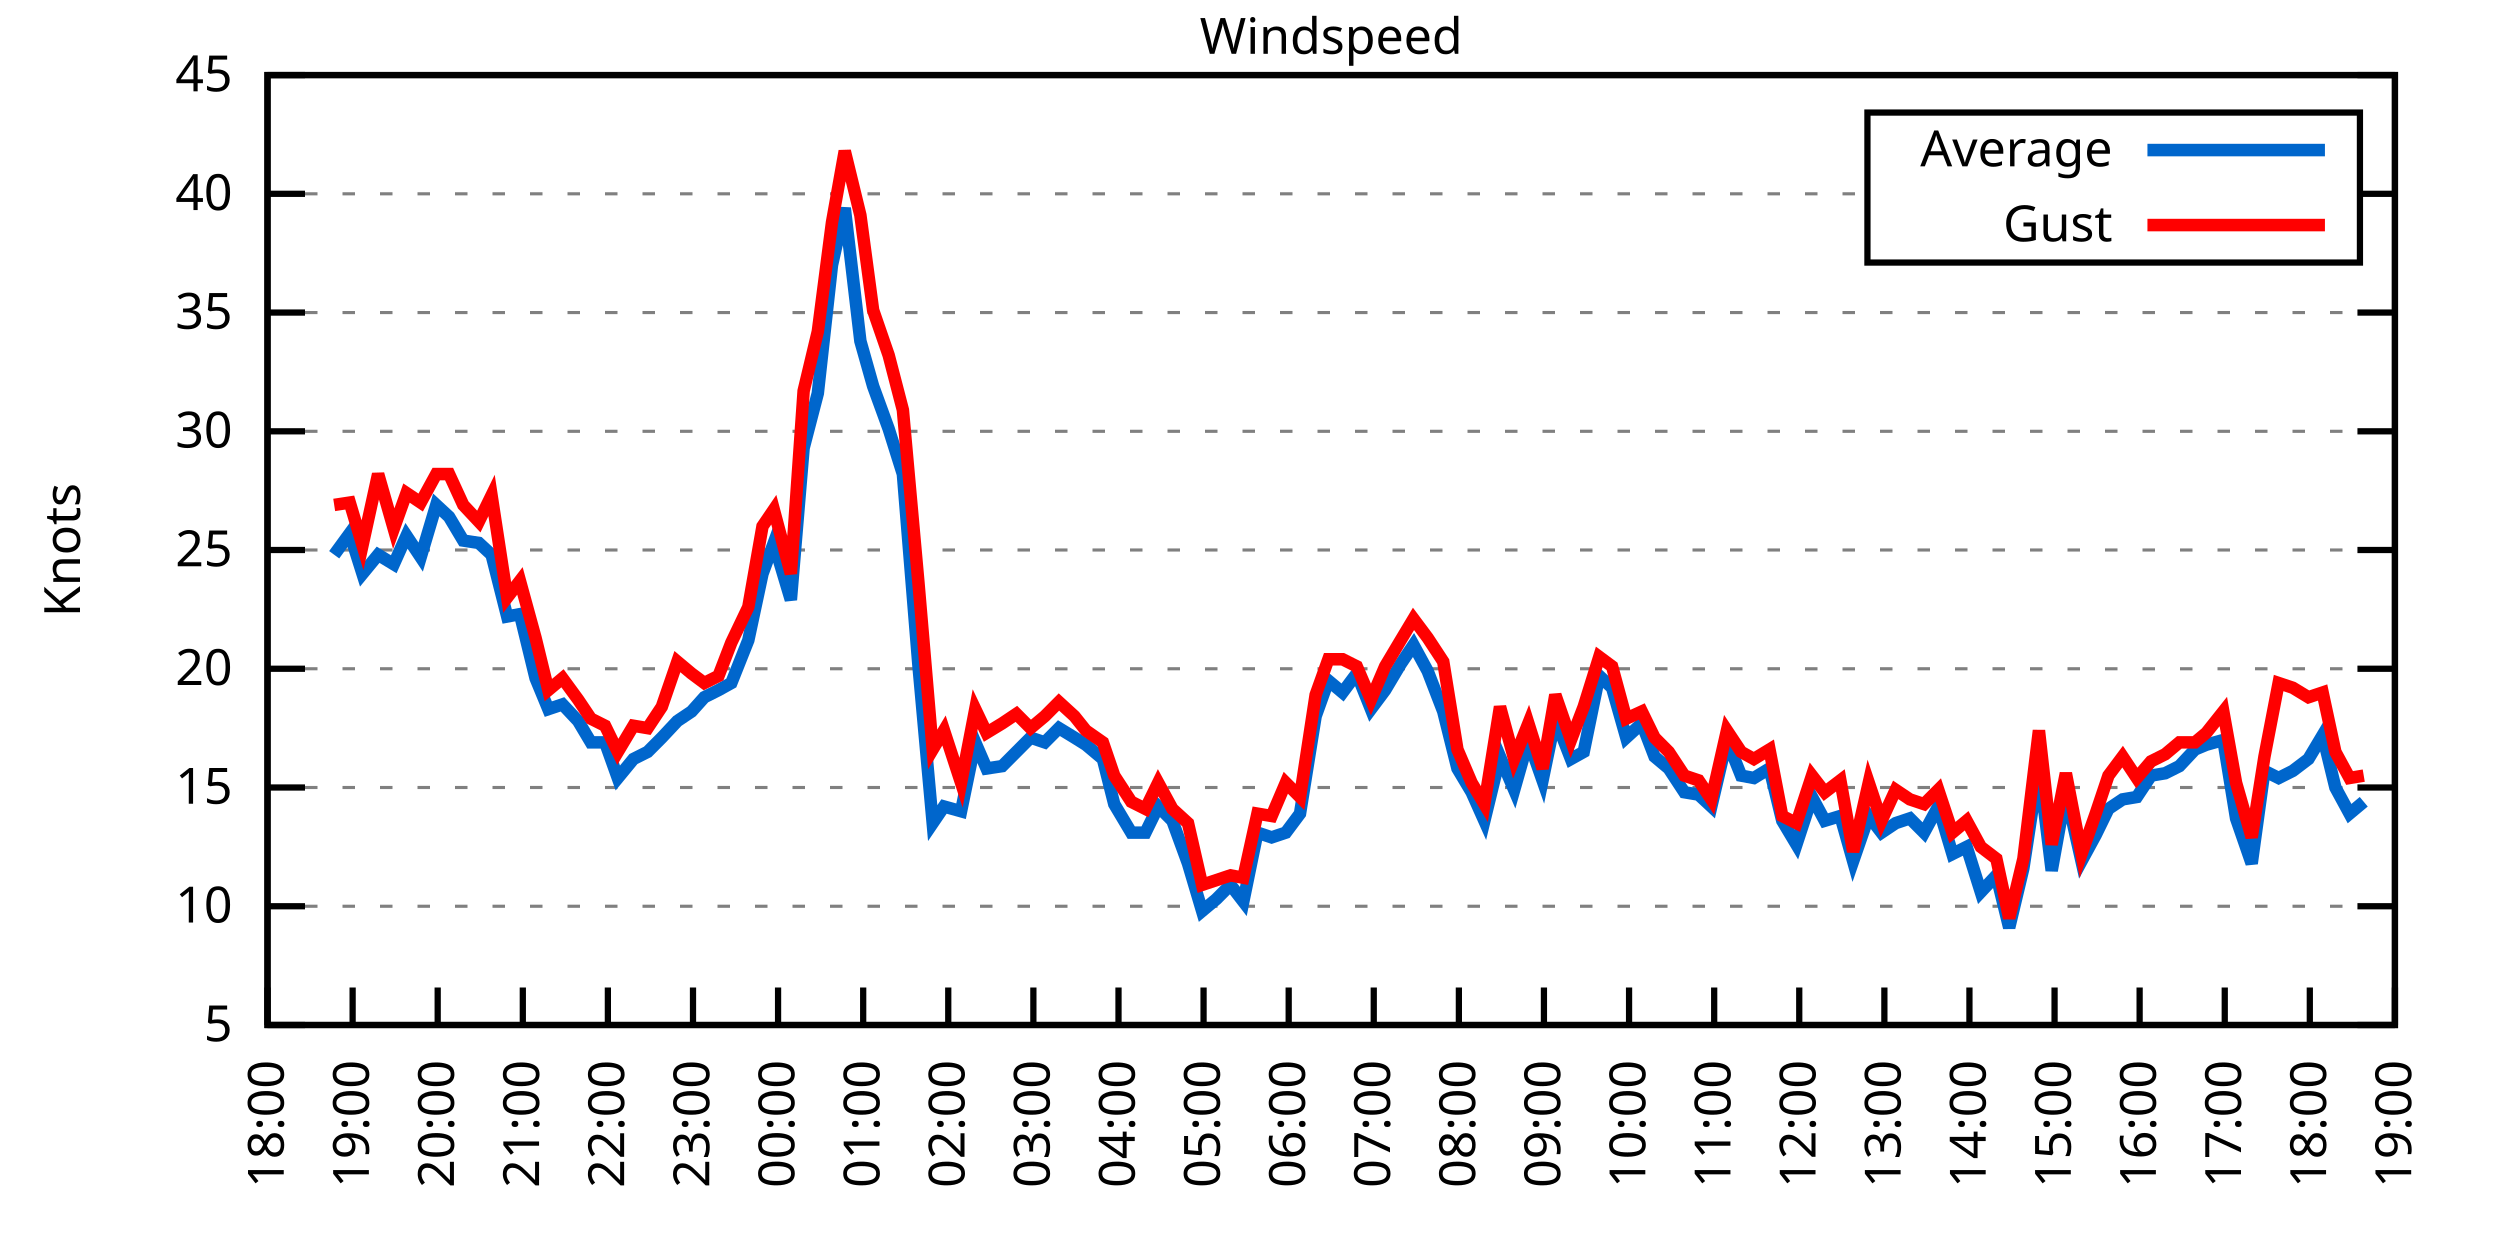
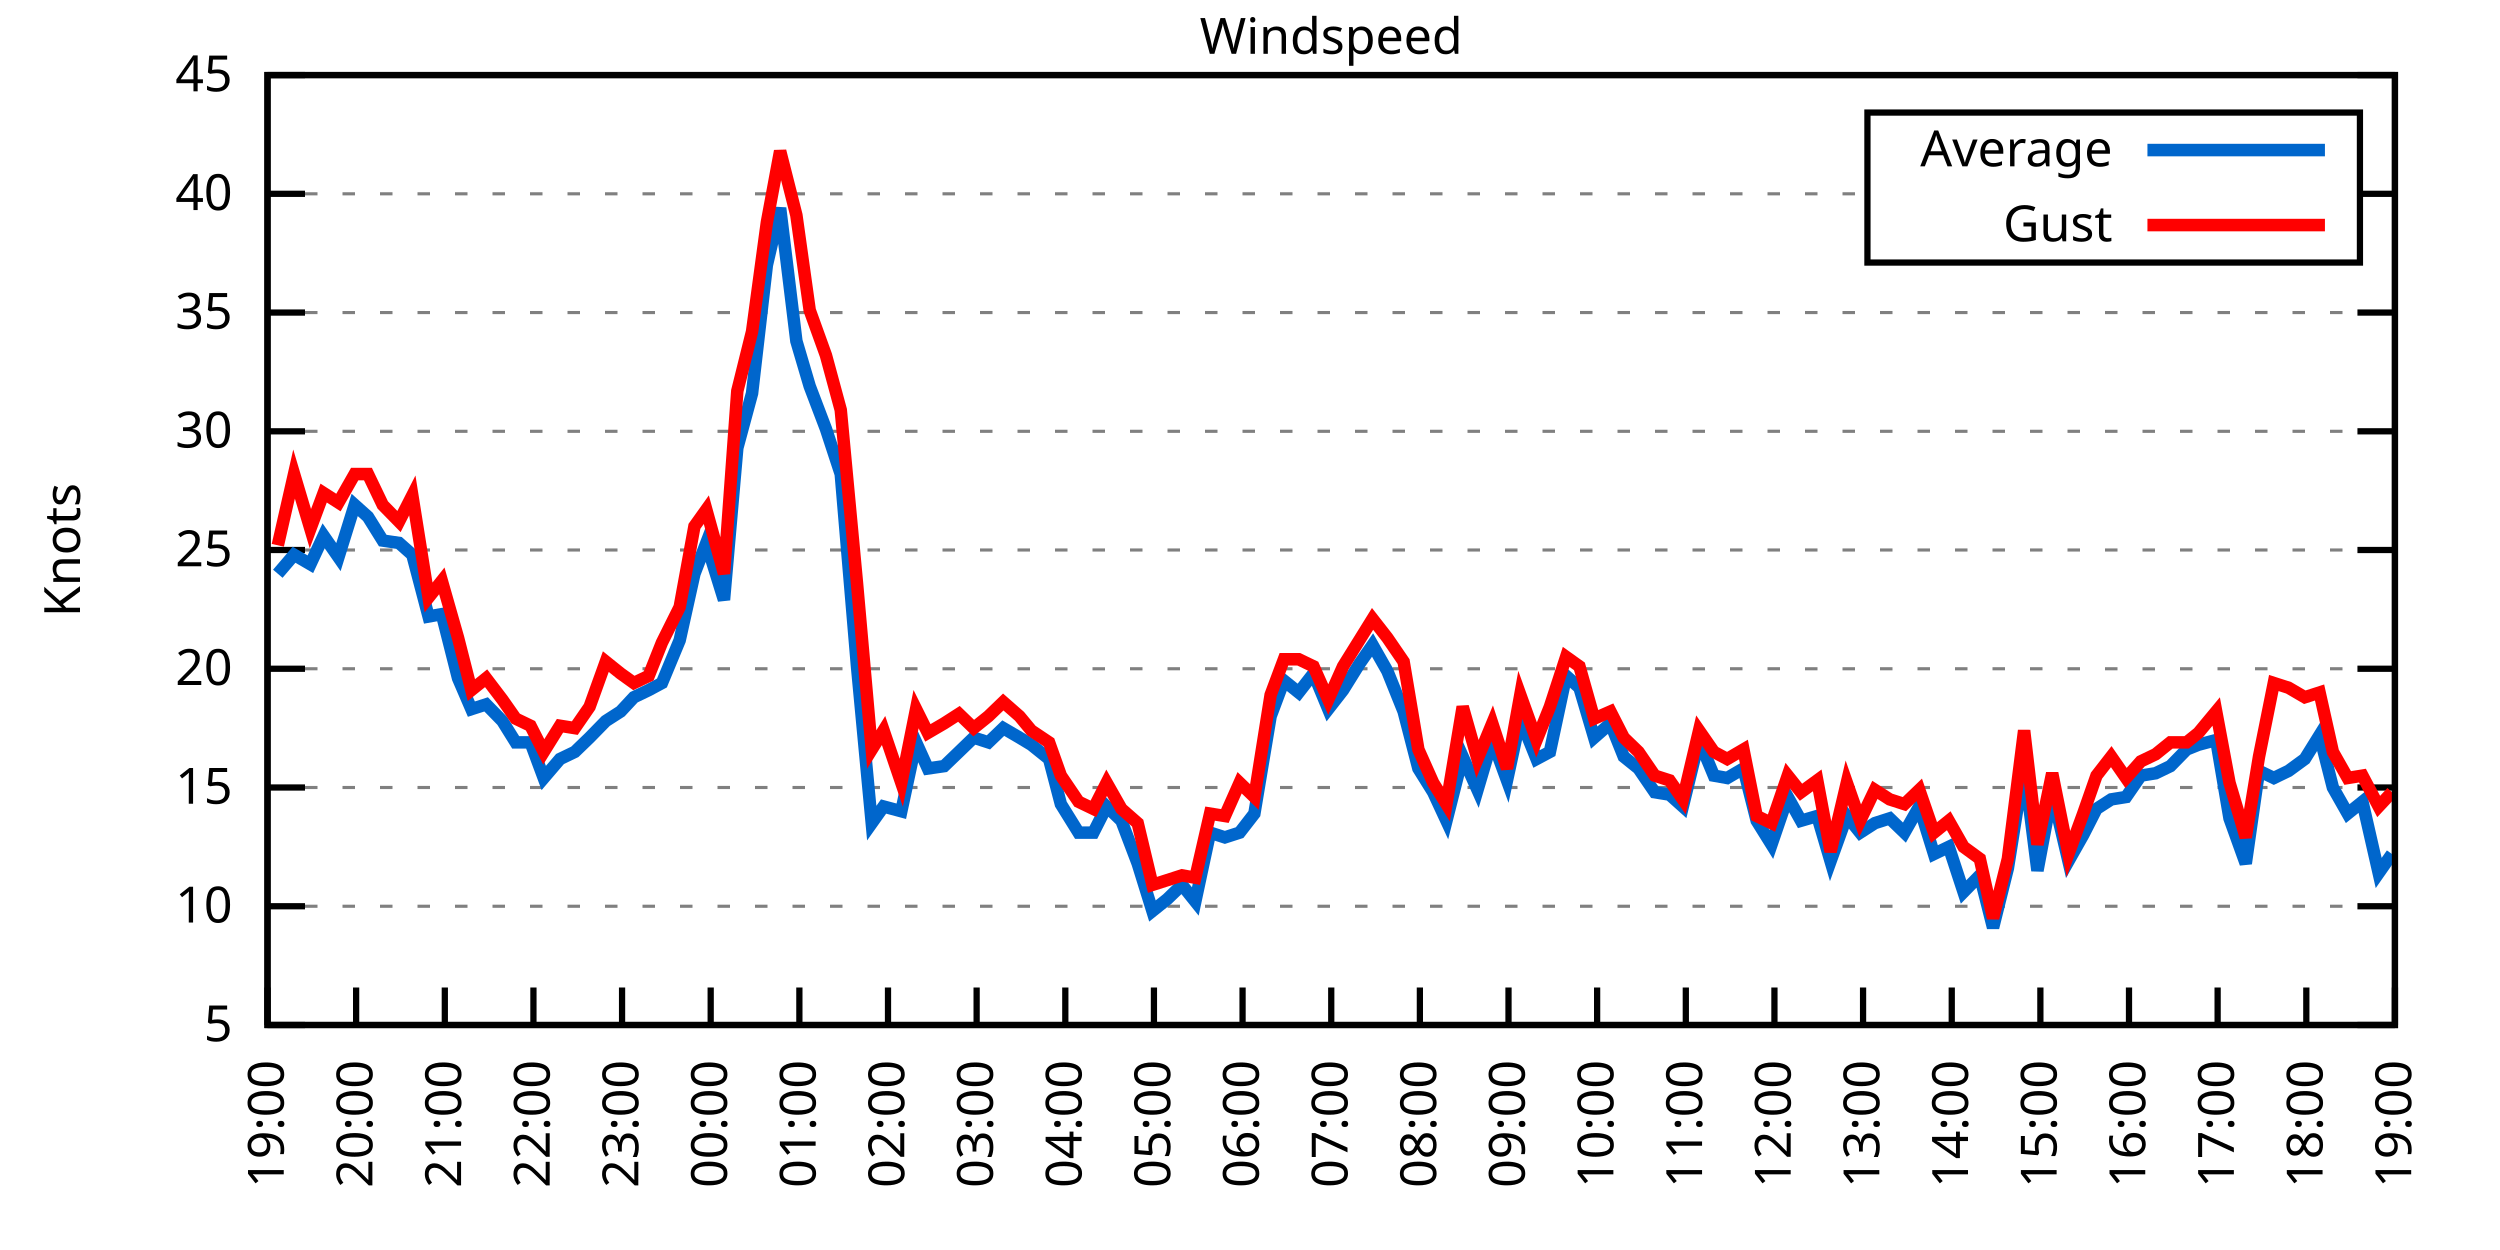
<svg xmlns="http://www.w3.org/2000/svg" xmlns:xlink="http://www.w3.org/1999/xlink" width="400" height="200" viewBox="0 0 400 200">
  <g id="gnuplot_canvas">
    <rect x="0" y="0" width="400" height="200" fill="none" />
    <defs>
      <circle id="gpDot" r="0.5" stroke-width="0.5" stroke="currentColor" />
      <path id="gpPt0" stroke-width="0.333" stroke="currentColor" d="M-1,0 h2 M0,-1 v2" />
      <path id="gpPt1" stroke-width="0.333" stroke="currentColor" d="M-1,-1 L1,1 M1,-1 L-1,1" />
      <path id="gpPt2" stroke-width="0.333" stroke="currentColor" d="M-1,0 L1,0 M0,-1 L0,1 M-1,-1 L1,1 M-1,1 L1,-1" />
      <rect id="gpPt3" stroke-width="0.333" stroke="currentColor" x="-1" y="-1" width="2" height="2" />
      <rect id="gpPt4" stroke-width="0.333" stroke="currentColor" fill="currentColor" x="-1" y="-1" width="2" height="2" />
      <circle id="gpPt5" stroke-width="0.333" stroke="currentColor" cx="0" cy="0" r="1" />
      <use xlink:href="#gpPt5" id="gpPt6" fill="currentColor" stroke="none" />
      <path id="gpPt7" stroke-width="0.333" stroke="currentColor" d="M0,-1.33 L-1.33,0.67 L1.33,0.67 z" />
      <use xlink:href="#gpPt7" id="gpPt8" fill="currentColor" stroke="none" />
      <use xlink:href="#gpPt7" id="gpPt9" stroke="currentColor" transform="rotate(180)" />
      <use xlink:href="#gpPt9" id="gpPt10" fill="currentColor" stroke="none" />
      <use xlink:href="#gpPt3" id="gpPt11" stroke="currentColor" transform="rotate(45)" />
      <use xlink:href="#gpPt11" id="gpPt12" fill="currentColor" stroke="none" />
      <path id="gpPt13" stroke-width="0.333" stroke="currentColor" d="M0,1.330 L1.265,0.411 L0.782,-1.067 L-0.782,-1.076 L-1.265,0.411 z" />
      <use xlink:href="#gpPt13" id="gpPt14" fill="currentColor" stroke="none" />
      <filter id="textbox" filterUnits="objectBoundingBox" x="0" y="0" height="1" width="1">
        <feFlood flood-color="white" flood-opacity="1" result="bgnd" />
        <feComposite in="SourceGraphic" in2="bgnd" operator="atop" />
      </filter>
      <filter id="greybox" filterUnits="objectBoundingBox" x="0" y="0" height="1" width="1">
        <feFlood flood-color="lightgrey" flood-opacity="1" result="grey" />
        <feComposite in="SourceGraphic" in2="grey" operator="atop" />
      </filter>
    </defs>
    <g fill="none" color="white" stroke="currentColor" stroke-width="1.00" stroke-linecap="butt" stroke-linejoin="miter">
</g>
    <g fill="none" color="black" stroke="currentColor" stroke-width="1.00" stroke-linecap="butt" stroke-linejoin="miter">
      <g stroke="none" shape-rendering="crispEdges">
        <polygon fill="rgb(255, 255, 255)" points="42.80,164.00 383.18,164.00 383.18,12.02 42.80,12.02 " />
      </g>
    </g>
    <g fill="none" color="black" stroke="currentColor" stroke-width="1.00" stroke-linecap="butt" stroke-linejoin="miter">
</g>
    <g fill="none" color="black" stroke="black" stroke-width="0.50" stroke-linecap="butt" stroke-linejoin="miter">
</g>
    <g fill="none" color="gray" stroke="currentColor" stroke-width="0.50" stroke-linecap="butt" stroke-linejoin="miter">
      <path stroke="gray" stroke-dasharray="2,4" class="gridline" d="M42.80,164.00 L383.19,164.00  " />
    </g>
    <g fill="none" color="gray" stroke="gray" stroke-width="1.00" stroke-linecap="butt" stroke-linejoin="miter">
</g>
    <g fill="none" color="black" stroke="currentColor" stroke-width="1.00" stroke-linecap="butt" stroke-linejoin="miter">
      <path stroke="black" d="M42.80,164.00 L48.80,164.00 M383.19,164.00 L377.19,164.00  " />
      <g transform="translate(37.20,166.60)" stroke="none" fill="black" font-family="Sans" font-size="8.00" text-anchor="end">
        <text>
          <tspan font-family="Sans"> 5</tspan>
        </text>
      </g>
    </g>
    <g fill="none" color="black" stroke="currentColor" stroke-width="1.00" stroke-linecap="butt" stroke-linejoin="miter">
</g>
    <g fill="none" color="black" stroke="black" stroke-width="0.50" stroke-linecap="butt" stroke-linejoin="miter">
</g>
    <g fill="none" color="gray" stroke="currentColor" stroke-width="0.50" stroke-linecap="butt" stroke-linejoin="miter">
      <path stroke="gray" stroke-dasharray="2,4" class="gridline" d="M42.80,145.00 L383.19,145.00  " />
    </g>
    <g fill="none" color="gray" stroke="gray" stroke-width="1.00" stroke-linecap="butt" stroke-linejoin="miter">
</g>
    <g fill="none" color="black" stroke="currentColor" stroke-width="1.00" stroke-linecap="butt" stroke-linejoin="miter">
      <path stroke="black" d="M42.80,145.00 L48.80,145.00 M383.19,145.00 L377.19,145.00  " />
      <g transform="translate(37.20,147.60)" stroke="none" fill="black" font-family="Sans" font-size="8.00" text-anchor="end">
        <text>
          <tspan font-family="Sans"> 10</tspan>
        </text>
      </g>
    </g>
    <g fill="none" color="black" stroke="currentColor" stroke-width="1.00" stroke-linecap="butt" stroke-linejoin="miter">
</g>
    <g fill="none" color="black" stroke="black" stroke-width="0.50" stroke-linecap="butt" stroke-linejoin="miter">
</g>
    <g fill="none" color="gray" stroke="currentColor" stroke-width="0.50" stroke-linecap="butt" stroke-linejoin="miter">
      <path stroke="gray" stroke-dasharray="2,4" class="gridline" d="M42.80,126.00 L383.19,126.00  " />
    </g>
    <g fill="none" color="gray" stroke="gray" stroke-width="1.00" stroke-linecap="butt" stroke-linejoin="miter">
</g>
    <g fill="none" color="black" stroke="currentColor" stroke-width="1.00" stroke-linecap="butt" stroke-linejoin="miter">
      <path stroke="black" d="M42.80,126.00 L48.80,126.00 M383.19,126.00 L377.19,126.00  " />
      <g transform="translate(37.20,128.60)" stroke="none" fill="black" font-family="Sans" font-size="8.00" text-anchor="end">
        <text>
          <tspan font-family="Sans"> 15</tspan>
        </text>
      </g>
    </g>
    <g fill="none" color="black" stroke="currentColor" stroke-width="1.00" stroke-linecap="butt" stroke-linejoin="miter">
</g>
    <g fill="none" color="black" stroke="black" stroke-width="0.50" stroke-linecap="butt" stroke-linejoin="miter">
</g>
    <g fill="none" color="gray" stroke="currentColor" stroke-width="0.50" stroke-linecap="butt" stroke-linejoin="miter">
      <path stroke="gray" stroke-dasharray="2,4" class="gridline" d="M42.80,107.00 L383.19,107.00  " />
    </g>
    <g fill="none" color="gray" stroke="gray" stroke-width="1.00" stroke-linecap="butt" stroke-linejoin="miter">
</g>
    <g fill="none" color="black" stroke="currentColor" stroke-width="1.00" stroke-linecap="butt" stroke-linejoin="miter">
      <path stroke="black" d="M42.80,107.00 L48.80,107.00 M383.19,107.00 L377.19,107.00  " />
      <g transform="translate(37.20,109.60)" stroke="none" fill="black" font-family="Sans" font-size="8.00" text-anchor="end">
        <text>
          <tspan font-family="Sans"> 20</tspan>
        </text>
      </g>
    </g>
    <g fill="none" color="black" stroke="currentColor" stroke-width="1.00" stroke-linecap="butt" stroke-linejoin="miter">
</g>
    <g fill="none" color="black" stroke="black" stroke-width="0.50" stroke-linecap="butt" stroke-linejoin="miter">
</g>
    <g fill="none" color="gray" stroke="currentColor" stroke-width="0.50" stroke-linecap="butt" stroke-linejoin="miter">
      <path stroke="gray" stroke-dasharray="2,4" class="gridline" d="M42.80,88.00 L383.19,88.00  " />
    </g>
    <g fill="none" color="gray" stroke="gray" stroke-width="1.00" stroke-linecap="butt" stroke-linejoin="miter">
</g>
    <g fill="none" color="black" stroke="currentColor" stroke-width="1.00" stroke-linecap="butt" stroke-linejoin="miter">
      <path stroke="black" d="M42.80,88.00 L48.80,88.00 M383.19,88.00 L377.19,88.00  " />
      <g transform="translate(37.20,90.60)" stroke="none" fill="black" font-family="Sans" font-size="8.00" text-anchor="end">
        <text>
          <tspan font-family="Sans"> 25</tspan>
        </text>
      </g>
    </g>
    <g fill="none" color="black" stroke="currentColor" stroke-width="1.00" stroke-linecap="butt" stroke-linejoin="miter">
</g>
    <g fill="none" color="black" stroke="black" stroke-width="0.50" stroke-linecap="butt" stroke-linejoin="miter">
</g>
    <g fill="none" color="gray" stroke="currentColor" stroke-width="0.50" stroke-linecap="butt" stroke-linejoin="miter">
      <path stroke="gray" stroke-dasharray="2,4" class="gridline" d="M42.80,69.01 L383.19,69.01  " />
    </g>
    <g fill="none" color="gray" stroke="gray" stroke-width="1.00" stroke-linecap="butt" stroke-linejoin="miter">
</g>
    <g fill="none" color="black" stroke="currentColor" stroke-width="1.00" stroke-linecap="butt" stroke-linejoin="miter">
      <path stroke="black" d="M42.80,69.01 L48.80,69.01 M383.19,69.01 L377.19,69.01  " />
      <g transform="translate(37.20,71.61)" stroke="none" fill="black" font-family="Sans" font-size="8.00" text-anchor="end">
        <text>
          <tspan font-family="Sans"> 30</tspan>
        </text>
      </g>
    </g>
    <g fill="none" color="black" stroke="currentColor" stroke-width="1.00" stroke-linecap="butt" stroke-linejoin="miter">
</g>
    <g fill="none" color="black" stroke="black" stroke-width="0.50" stroke-linecap="butt" stroke-linejoin="miter">
</g>
    <g fill="none" color="gray" stroke="currentColor" stroke-width="0.50" stroke-linecap="butt" stroke-linejoin="miter">
      <path stroke="gray" stroke-dasharray="2,4" class="gridline" d="M42.80,50.01 L383.19,50.01  " />
    </g>
    <g fill="none" color="gray" stroke="gray" stroke-width="1.00" stroke-linecap="butt" stroke-linejoin="miter">
</g>
    <g fill="none" color="black" stroke="currentColor" stroke-width="1.00" stroke-linecap="butt" stroke-linejoin="miter">
      <path stroke="black" d="M42.80,50.01 L48.80,50.01 M383.19,50.01 L377.19,50.01  " />
      <g transform="translate(37.20,52.61)" stroke="none" fill="black" font-family="Sans" font-size="8.00" text-anchor="end">
        <text>
          <tspan font-family="Sans"> 35</tspan>
        </text>
      </g>
    </g>
    <g fill="none" color="black" stroke="currentColor" stroke-width="1.00" stroke-linecap="butt" stroke-linejoin="miter">
</g>
    <g fill="none" color="black" stroke="black" stroke-width="0.50" stroke-linecap="butt" stroke-linejoin="miter">
</g>
    <g fill="none" color="gray" stroke="currentColor" stroke-width="0.50" stroke-linecap="butt" stroke-linejoin="miter">
      <path stroke="gray" stroke-dasharray="2,4" class="gridline" d="M42.80,31.01 L298.79,31.01 M377.59,31.01 L383.19,31.01  " />
    </g>
    <g fill="none" color="gray" stroke="gray" stroke-width="1.00" stroke-linecap="butt" stroke-linejoin="miter">
</g>
    <g fill="none" color="black" stroke="currentColor" stroke-width="1.00" stroke-linecap="butt" stroke-linejoin="miter">
      <path stroke="black" d="M42.80,31.01 L48.80,31.01 M383.19,31.01 L377.19,31.01  " />
      <g transform="translate(37.20,33.61)" stroke="none" fill="black" font-family="Sans" font-size="8.00" text-anchor="end">
        <text>
          <tspan font-family="Sans"> 40</tspan>
        </text>
      </g>
    </g>
    <g fill="none" color="black" stroke="currentColor" stroke-width="1.00" stroke-linecap="butt" stroke-linejoin="miter">
</g>
    <g fill="none" color="black" stroke="black" stroke-width="0.50" stroke-linecap="butt" stroke-linejoin="miter">
</g>
    <g fill="none" color="gray" stroke="currentColor" stroke-width="0.50" stroke-linecap="butt" stroke-linejoin="miter">
      <path stroke="gray" stroke-dasharray="2,4" class="gridline" d="M42.80,12.01 L383.19,12.01  " />
    </g>
    <g fill="none" color="gray" stroke="gray" stroke-width="1.00" stroke-linecap="butt" stroke-linejoin="miter">
</g>
    <g fill="none" color="black" stroke="currentColor" stroke-width="1.00" stroke-linecap="butt" stroke-linejoin="miter">
      <path stroke="black" d="M42.80,12.01 L48.80,12.01 M383.19,12.01 L377.19,12.01  " />
      <g transform="translate(37.20,14.61)" stroke="none" fill="black" font-family="Sans" font-size="8.00" text-anchor="end">
        <text>
          <tspan font-family="Sans"> 45</tspan>
        </text>
      </g>
    </g>
    <g fill="none" color="black" stroke="currentColor" stroke-width="1.00" stroke-linecap="butt" stroke-linejoin="miter">
      <path stroke="black" d="M42.80,164.00 L42.80,158.00  " />
      <g transform="translate(45.40,169.60) rotate(270.00)" stroke="none" fill="black" font-family="Sans" font-size="8.00" text-anchor="end">
        <text>
-           <tspan font-family="Sans">18:00</tspan>
-         </text>
-       </g>
-     </g>
-     <g fill="none" color="black" stroke="currentColor" stroke-width="1.00" stroke-linecap="butt" stroke-linejoin="miter">
-       <path stroke="black" d="M56.42,164.00 L56.42,158.00  " />
-       <g transform="translate(59.02,169.60) rotate(270.00)" stroke="none" fill="black" font-family="Sans" font-size="8.00" text-anchor="end">
-         <text>
          <tspan font-family="Sans">19:00</tspan>
        </text>
      </g>
    </g>
    <g fill="none" color="black" stroke="currentColor" stroke-width="1.00" stroke-linecap="butt" stroke-linejoin="miter">
-       <path stroke="black" d="M70.03,164.00 L70.03,158.00  " />
-       <g transform="translate(72.63,169.60) rotate(270.00)" stroke="none" fill="black" font-family="Sans" font-size="8.00" text-anchor="end">
+       <path stroke="black" d="M56.98,164.00 L56.98,158.00  " />
+       <g transform="translate(59.58,169.60) rotate(270.00)" stroke="none" fill="black" font-family="Sans" font-size="8.00" text-anchor="end">
        <text>
          <tspan font-family="Sans">20:00</tspan>
        </text>
      </g>
    </g>
    <g fill="none" color="black" stroke="currentColor" stroke-width="1.00" stroke-linecap="butt" stroke-linejoin="miter">
-       <path stroke="black" d="M83.65,164.00 L83.65,158.00  " />
-       <g transform="translate(86.25,169.60) rotate(270.00)" stroke="none" fill="black" font-family="Sans" font-size="8.00" text-anchor="end">
+       <path stroke="black" d="M71.17,164.00 L71.17,158.00  " />
+       <g transform="translate(73.77,169.60) rotate(270.00)" stroke="none" fill="black" font-family="Sans" font-size="8.00" text-anchor="end">
        <text>
          <tspan font-family="Sans">21:00</tspan>
        </text>
      </g>
    </g>
    <g fill="none" color="black" stroke="currentColor" stroke-width="1.00" stroke-linecap="butt" stroke-linejoin="miter">
-       <path stroke="black" d="M97.26,164.00 L97.26,158.00  " />
-       <g transform="translate(99.86,169.60) rotate(270.00)" stroke="none" fill="black" font-family="Sans" font-size="8.00" text-anchor="end">
+       <path stroke="black" d="M85.35,164.00 L85.35,158.00  " />
+       <g transform="translate(87.95,169.60) rotate(270.00)" stroke="none" fill="black" font-family="Sans" font-size="8.00" text-anchor="end">
        <text>
          <tspan font-family="Sans">22:00</tspan>
        </text>
      </g>
    </g>
    <g fill="none" color="black" stroke="currentColor" stroke-width="1.00" stroke-linecap="butt" stroke-linejoin="miter">
-       <path stroke="black" d="M110.88,164.00 L110.88,158.00  " />
-       <g transform="translate(113.48,169.60) rotate(270.00)" stroke="none" fill="black" font-family="Sans" font-size="8.00" text-anchor="end">
+       <path stroke="black" d="M99.53,164.00 L99.53,158.00  " />
+       <g transform="translate(102.13,169.60) rotate(270.00)" stroke="none" fill="black" font-family="Sans" font-size="8.00" text-anchor="end">
        <text>
          <tspan font-family="Sans">23:00</tspan>
        </text>
      </g>
    </g>
    <g fill="none" color="black" stroke="currentColor" stroke-width="1.00" stroke-linecap="butt" stroke-linejoin="miter">
-       <path stroke="black" d="M124.49,164.00 L124.49,158.00  " />
-       <g transform="translate(127.09,169.60) rotate(270.00)" stroke="none" fill="black" font-family="Sans" font-size="8.00" text-anchor="end">
+       <path stroke="black" d="M113.71,164.00 L113.71,158.00  " />
+       <g transform="translate(116.31,169.60) rotate(270.00)" stroke="none" fill="black" font-family="Sans" font-size="8.00" text-anchor="end">
        <text>
          <tspan font-family="Sans">00:00</tspan>
        </text>
      </g>
    </g>
    <g fill="none" color="black" stroke="currentColor" stroke-width="1.00" stroke-linecap="butt" stroke-linejoin="miter">
-       <path stroke="black" d="M138.11,164.00 L138.11,158.00  " />
-       <g transform="translate(140.71,169.60) rotate(270.00)" stroke="none" fill="black" font-family="Sans" font-size="8.00" text-anchor="end">
+       <path stroke="black" d="M127.90,164.00 L127.90,158.00  " />
+       <g transform="translate(130.50,169.60) rotate(270.00)" stroke="none" fill="black" font-family="Sans" font-size="8.00" text-anchor="end">
        <text>
          <tspan font-family="Sans">01:00</tspan>
        </text>
      </g>
    </g>
    <g fill="none" color="black" stroke="currentColor" stroke-width="1.00" stroke-linecap="butt" stroke-linejoin="miter">
-       <path stroke="black" d="M151.72,164.00 L151.72,158.00  " />
-       <g transform="translate(154.32,169.60) rotate(270.00)" stroke="none" fill="black" font-family="Sans" font-size="8.00" text-anchor="end">
+       <path stroke="black" d="M142.08,164.00 L142.08,158.00  " />
+       <g transform="translate(144.68,169.60) rotate(270.00)" stroke="none" fill="black" font-family="Sans" font-size="8.00" text-anchor="end">
        <text>
          <tspan font-family="Sans">02:00</tspan>
        </text>
      </g>
    </g>
    <g fill="none" color="black" stroke="currentColor" stroke-width="1.00" stroke-linecap="butt" stroke-linejoin="miter">
-       <path stroke="black" d="M165.34,164.00 L165.34,158.00  " />
-       <g transform="translate(167.94,169.60) rotate(270.00)" stroke="none" fill="black" font-family="Sans" font-size="8.00" text-anchor="end">
+       <path stroke="black" d="M156.26,164.00 L156.26,158.00  " />
+       <g transform="translate(158.86,169.60) rotate(270.00)" stroke="none" fill="black" font-family="Sans" font-size="8.00" text-anchor="end">
        <text>
          <tspan font-family="Sans">03:00</tspan>
        </text>
      </g>
    </g>
    <g fill="none" color="black" stroke="currentColor" stroke-width="1.00" stroke-linecap="butt" stroke-linejoin="miter">
-       <path stroke="black" d="M178.96,164.00 L178.96,158.00  " />
-       <g transform="translate(181.56,169.60) rotate(270.00)" stroke="none" fill="black" font-family="Sans" font-size="8.00" text-anchor="end">
+       <path stroke="black" d="M170.45,164.00 L170.45,158.00  " />
+       <g transform="translate(173.05,169.60) rotate(270.00)" stroke="none" fill="black" font-family="Sans" font-size="8.00" text-anchor="end">
        <text>
          <tspan font-family="Sans">04:00</tspan>
        </text>
      </g>
    </g>
    <g fill="none" color="black" stroke="currentColor" stroke-width="1.00" stroke-linecap="butt" stroke-linejoin="miter">
-       <path stroke="black" d="M192.57,164.00 L192.57,158.00  " />
-       <g transform="translate(195.17,169.60) rotate(270.00)" stroke="none" fill="black" font-family="Sans" font-size="8.00" text-anchor="end">
+       <path stroke="black" d="M184.63,164.00 L184.63,158.00  " />
+       <g transform="translate(187.23,169.60) rotate(270.00)" stroke="none" fill="black" font-family="Sans" font-size="8.00" text-anchor="end">
        <text>
          <tspan font-family="Sans">05:00</tspan>
        </text>
      </g>
    </g>
    <g fill="none" color="black" stroke="currentColor" stroke-width="1.00" stroke-linecap="butt" stroke-linejoin="miter">
-       <path stroke="black" d="M206.19,164.00 L206.19,158.00  " />
-       <g transform="translate(208.79,169.60) rotate(270.00)" stroke="none" fill="black" font-family="Sans" font-size="8.00" text-anchor="end">
+       <path stroke="black" d="M198.81,164.00 L198.81,158.00  " />
+       <g transform="translate(201.41,169.60) rotate(270.00)" stroke="none" fill="black" font-family="Sans" font-size="8.00" text-anchor="end">
        <text>
          <tspan font-family="Sans">06:00</tspan>
        </text>
      </g>
    </g>
    <g fill="none" color="black" stroke="currentColor" stroke-width="1.00" stroke-linecap="butt" stroke-linejoin="miter">
-       <path stroke="black" d="M219.80,164.00 L219.80,158.00  " />
-       <g transform="translate(222.40,169.60) rotate(270.00)" stroke="none" fill="black" font-family="Sans" font-size="8.00" text-anchor="end">
+       <path stroke="black" d="M213.00,164.00 L213.00,158.00  " />
+       <g transform="translate(215.60,169.60) rotate(270.00)" stroke="none" fill="black" font-family="Sans" font-size="8.00" text-anchor="end">
        <text>
          <tspan font-family="Sans">07:00</tspan>
        </text>
      </g>
    </g>
    <g fill="none" color="black" stroke="currentColor" stroke-width="1.00" stroke-linecap="butt" stroke-linejoin="miter">
-       <path stroke="black" d="M233.42,164.00 L233.42,158.00  " />
-       <g transform="translate(236.02,169.60) rotate(270.00)" stroke="none" fill="black" font-family="Sans" font-size="8.00" text-anchor="end">
+       <path stroke="black" d="M227.18,164.00 L227.18,158.00  " />
+       <g transform="translate(229.78,169.60) rotate(270.00)" stroke="none" fill="black" font-family="Sans" font-size="8.00" text-anchor="end">
        <text>
          <tspan font-family="Sans">08:00</tspan>
        </text>
      </g>
    </g>
    <g fill="none" color="black" stroke="currentColor" stroke-width="1.00" stroke-linecap="butt" stroke-linejoin="miter">
-       <path stroke="black" d="M247.03,164.00 L247.03,158.00  " />
-       <g transform="translate(249.63,169.60) rotate(270.00)" stroke="none" fill="black" font-family="Sans" font-size="8.00" text-anchor="end">
+       <path stroke="black" d="M241.36,164.00 L241.36,158.00  " />
+       <g transform="translate(243.96,169.60) rotate(270.00)" stroke="none" fill="black" font-family="Sans" font-size="8.00" text-anchor="end">
        <text>
          <tspan font-family="Sans">09:00</tspan>
        </text>
      </g>
    </g>
    <g fill="none" color="black" stroke="currentColor" stroke-width="1.00" stroke-linecap="butt" stroke-linejoin="miter">
-       <path stroke="black" d="M260.65,164.00 L260.65,158.00  " />
-       <g transform="translate(263.25,169.60) rotate(270.00)" stroke="none" fill="black" font-family="Sans" font-size="8.00" text-anchor="end">
+       <path stroke="black" d="M255.54,164.00 L255.54,158.00  " />
+       <g transform="translate(258.14,169.60) rotate(270.00)" stroke="none" fill="black" font-family="Sans" font-size="8.00" text-anchor="end">
        <text>
          <tspan font-family="Sans">10:00</tspan>
        </text>
      </g>
    </g>
    <g fill="none" color="black" stroke="currentColor" stroke-width="1.00" stroke-linecap="butt" stroke-linejoin="miter">
-       <path stroke="black" d="M274.27,164.00 L274.27,158.00  " />
-       <g transform="translate(276.87,169.60) rotate(270.00)" stroke="none" fill="black" font-family="Sans" font-size="8.00" text-anchor="end">
+       <path stroke="black" d="M269.73,164.00 L269.73,158.00  " />
+       <g transform="translate(272.33,169.60) rotate(270.00)" stroke="none" fill="black" font-family="Sans" font-size="8.00" text-anchor="end">
        <text>
          <tspan font-family="Sans">11:00</tspan>
        </text>
      </g>
    </g>
    <g fill="none" color="black" stroke="currentColor" stroke-width="1.00" stroke-linecap="butt" stroke-linejoin="miter">
-       <path stroke="black" d="M287.88,164.00 L287.88,158.00  " />
-       <g transform="translate(290.48,169.60) rotate(270.00)" stroke="none" fill="black" font-family="Sans" font-size="8.00" text-anchor="end">
+       <path stroke="black" d="M283.91,164.00 L283.91,158.00  " />
+       <g transform="translate(286.51,169.60) rotate(270.00)" stroke="none" fill="black" font-family="Sans" font-size="8.00" text-anchor="end">
        <text>
          <tspan font-family="Sans">12:00</tspan>
        </text>
      </g>
    </g>
    <g fill="none" color="black" stroke="currentColor" stroke-width="1.00" stroke-linecap="butt" stroke-linejoin="miter">
-       <path stroke="black" d="M301.50,164.00 L301.50,158.00  " />
-       <g transform="translate(304.10,169.60) rotate(270.00)" stroke="none" fill="black" font-family="Sans" font-size="8.00" text-anchor="end">
+       <path stroke="black" d="M298.09,164.00 L298.09,158.00  " />
+       <g transform="translate(300.69,169.60) rotate(270.00)" stroke="none" fill="black" font-family="Sans" font-size="8.00" text-anchor="end">
        <text>
          <tspan font-family="Sans">13:00</tspan>
        </text>
      </g>
    </g>
    <g fill="none" color="black" stroke="currentColor" stroke-width="1.00" stroke-linecap="butt" stroke-linejoin="miter">
-       <path stroke="black" d="M315.11,164.00 L315.11,158.00  " />
-       <g transform="translate(317.71,169.60) rotate(270.00)" stroke="none" fill="black" font-family="Sans" font-size="8.00" text-anchor="end">
+       <path stroke="black" d="M312.28,164.00 L312.28,158.00  " />
+       <g transform="translate(314.88,169.60) rotate(270.00)" stroke="none" fill="black" font-family="Sans" font-size="8.00" text-anchor="end">
        <text>
          <tspan font-family="Sans">14:00</tspan>
        </text>
      </g>
    </g>
    <g fill="none" color="black" stroke="currentColor" stroke-width="1.00" stroke-linecap="butt" stroke-linejoin="miter">
-       <path stroke="black" d="M328.73,164.00 L328.73,158.00  " />
-       <g transform="translate(331.33,169.60) rotate(270.00)" stroke="none" fill="black" font-family="Sans" font-size="8.00" text-anchor="end">
+       <path stroke="black" d="M326.46,164.00 L326.46,158.00  " />
+       <g transform="translate(329.06,169.60) rotate(270.00)" stroke="none" fill="black" font-family="Sans" font-size="8.00" text-anchor="end">
        <text>
          <tspan font-family="Sans">15:00</tspan>
        </text>
      </g>
    </g>
    <g fill="none" color="black" stroke="currentColor" stroke-width="1.00" stroke-linecap="butt" stroke-linejoin="miter">
-       <path stroke="black" d="M342.34,164.00 L342.34,158.00  " />
-       <g transform="translate(344.94,169.60) rotate(270.00)" stroke="none" fill="black" font-family="Sans" font-size="8.00" text-anchor="end">
+       <path stroke="black" d="M340.64,164.00 L340.64,158.00  " />
+       <g transform="translate(343.24,169.60) rotate(270.00)" stroke="none" fill="black" font-family="Sans" font-size="8.00" text-anchor="end">
        <text>
          <tspan font-family="Sans">16:00</tspan>
        </text>
      </g>
    </g>
    <g fill="none" color="black" stroke="currentColor" stroke-width="1.00" stroke-linecap="butt" stroke-linejoin="miter">
-       <path stroke="black" d="M355.96,164.00 L355.96,158.00  " />
-       <g transform="translate(358.56,169.60) rotate(270.00)" stroke="none" fill="black" font-family="Sans" font-size="8.00" text-anchor="end">
+       <path stroke="black" d="M354.82,164.00 L354.82,158.00  " />
+       <g transform="translate(357.42,169.60) rotate(270.00)" stroke="none" fill="black" font-family="Sans" font-size="8.00" text-anchor="end">
        <text>
          <tspan font-family="Sans">17:00</tspan>
        </text>
      </g>
    </g>
    <g fill="none" color="black" stroke="currentColor" stroke-width="1.00" stroke-linecap="butt" stroke-linejoin="miter">
-       <path stroke="black" d="M369.57,164.00 L369.57,158.00  " />
-       <g transform="translate(372.17,169.60) rotate(270.00)" stroke="none" fill="black" font-family="Sans" font-size="8.00" text-anchor="end">
+       <path stroke="black" d="M369.01,164.00 L369.01,158.00  " />
+       <g transform="translate(371.61,169.60) rotate(270.00)" stroke="none" fill="black" font-family="Sans" font-size="8.00" text-anchor="end">
        <text>
          <tspan font-family="Sans">18:00</tspan>
        </text>
      </g>
    </g>
    <g fill="none" color="black" stroke="currentColor" stroke-width="1.00" stroke-linecap="butt" stroke-linejoin="miter">
      <path stroke="black" d="M383.19,164.00 L383.19,158.00  " />
      <g transform="translate(385.79,169.60) rotate(270.00)" stroke="none" fill="black" font-family="Sans" font-size="8.00" text-anchor="end">
        <text>
          <tspan font-family="Sans">19:00</tspan>
        </text>
      </g>
    </g>
    <g fill="none" color="black" stroke="currentColor" stroke-width="1.00" stroke-linecap="butt" stroke-linejoin="miter">
</g>
    <g fill="none" color="black" stroke="currentColor" stroke-width="1.00" stroke-linecap="butt" stroke-linejoin="miter">
      <path stroke="black" d="M42.80,12.01 L42.80,164.00 L383.19,164.00 L383.19,12.01 L42.80,12.01 Z  " />
    </g>
    <g fill="none" color="black" stroke="currentColor" stroke-width="1.00" stroke-linecap="butt" stroke-linejoin="miter">
</g>
    <g fill="none" color="black" stroke="currentColor" stroke-width="1.00" stroke-linecap="butt" stroke-linejoin="miter">
      <path stroke="black" d="M298.79,42.01 L298.79,18.01 L377.59,18.01 L377.59,42.01 L298.79,42.01 Z  " />
    </g>
    <g id="Windspeed_plot_1">
      <g fill="none" color="white" stroke="black" stroke-width="2.00" stroke-linecap="butt" stroke-linejoin="miter">
</g>
      <g fill="none" color="black" stroke="currentColor" stroke-width="2.00" stroke-linecap="butt" stroke-linejoin="miter">
        <g transform="translate(337.99,26.61)" stroke="none" fill="black" font-family="Sans" font-size="8.00" text-anchor="end">
          <text>
            <tspan font-family="Sans">Average</tspan>
          </text>
        </g>
      </g>
      <g fill="none" color="black" stroke="currentColor" stroke-width="2.00" stroke-linecap="butt" stroke-linejoin="miter">
-         <path stroke="rgb(  0, 102, 204)" d="M343.59,24.01 L371.99,24.01 M53.47,88.76 L55.96,85.35 L58.00,91.80 L60.50,88.76 L63.00,90.28 L65.04,85.73   L67.31,89.14 L69.80,80.79 L71.85,82.69 L74.12,86.49 L76.61,86.87 L78.65,88.76 L81.15,98.64 L83.19,98.26   L85.69,108.52 L87.73,113.46 L90.00,112.70 L92.50,115.36 L94.54,118.78 L96.81,118.78 L98.85,124.48 L101.35,121.44   L103.62,120.30 L105.89,118.02 L108.38,115.36 L110.65,113.84 L112.69,111.56 L114.96,110.42 L117.01,109.28 L119.73,102.44   L122.00,91.80 L123.81,86.87 L126.54,95.98 L128.58,71.67 L130.85,62.93 L133.12,42.41 L135.16,33.29 L137.66,54.57   L139.70,61.79 L142.19,68.63 L144.46,75.85 L146.96,106.62 L149.23,131.70 L151.04,129.04 L153.77,129.80 L156.04,118.78   L157.85,122.96 L160.35,122.58 L162.62,120.30 L164.89,118.02 L167.16,118.78 L169.43,116.50 L171.92,118.02 L173.74,119.16   L176.46,121.44 L178.28,128.66 L181.00,133.22 L183.27,133.22 L185.31,129.04 L187.58,131.32 L190.08,138.16 L192.34,145.76   L194.61,143.86 L196.88,141.58 L198.93,144.24 L201.19,133.22 L203.46,133.98 L205.73,133.22 L208.00,130.18 L210.50,114.60   L212.54,108.90 L214.81,110.80 L217.08,107.76 L219.35,113.46 L221.62,110.42 L224.11,106.24 L226.16,103.20 L228.43,107.38   L230.92,113.84 L233.19,122.96 L235.46,126.76 L237.50,131.32 L240.00,121.06 L242.27,126.38 L244.54,118.40 L246.81,124.86   L248.85,114.98 L251.35,121.44 L253.39,120.30 L255.88,108.14 L257.93,110.04 L260.20,118.02 L262.69,115.74 L264.73,121.06   L267.00,122.96 L269.50,126.76 L271.77,127.14 L273.81,129.04 L276.31,118.40 L278.58,124.10 L280.62,124.48 L283.12,122.96   L285.16,131.32 L287.43,135.12 L289.92,127.52 L291.97,131.32 L294.46,130.56 L296.50,137.78 L299.00,130.56 L301.04,133.22   L303.31,131.70 L305.58,130.94 L307.85,133.22 L310.12,129.04 L312.39,136.64 L314.66,135.50 L316.93,142.72 L319.42,140.06   L321.47,148.42 L323.74,138.92 L326.23,122.58 L328.27,139.30 L330.54,126.76 L333.04,137.78 L335.31,133.60 L337.35,129.42   L339.62,127.90 L341.89,127.52 L344.16,124.10 L346.43,123.72 L348.70,122.58 L351.19,119.92 L353.01,119.16 L355.73,118.40   L357.77,130.94 L360.27,138.16 L362.31,123.34 L364.58,124.48 L366.85,123.34 L369.35,121.44 L371.62,117.64 L373.66,126.00   L375.93,130.18 L378.20,128.28  " />
+         <path stroke="rgb(  0, 102, 204)" d="M343.59,24.01 L371.99,24.01 M44.45,91.80 L47.05,88.76 L49.66,90.28 L51.78,85.73 L54.15,89.14 L56.75,80.79   L58.87,82.69 L61.24,86.49 L63.84,86.87 L65.97,88.76 L68.57,98.64 L70.69,98.26 L73.29,108.52 L75.42,113.46   L77.78,112.70 L80.38,115.36 L82.51,118.78 L84.88,118.78 L87.00,124.48 L89.60,121.44 L91.97,120.30 L94.33,118.02   L96.93,115.36 L99.30,113.84 L101.42,111.56 L103.79,110.42 L105.91,109.28 L108.75,102.44 L111.11,91.80 L113.01,86.87   L115.84,95.98 L117.97,71.67 L120.33,62.93 L122.70,42.41 L124.82,33.29 L127.42,54.57 L129.55,61.79 L132.15,68.63   L134.52,75.85 L137.12,106.62 L139.48,131.70 L141.37,129.04 L144.21,129.80 L146.57,118.78 L148.46,122.96 L151.06,122.58   L153.43,120.30 L155.79,118.02 L158.15,118.78 L160.52,116.50 L163.12,118.02 L165.01,119.16 L167.85,121.44 L169.74,128.66   L172.57,133.22 L174.94,133.22 L177.06,129.04 L179.43,131.32 L182.03,138.16 L184.39,145.76 L186.76,143.86 L189.12,141.58   L191.25,144.24 L193.61,133.22 L195.98,133.98 L198.34,133.22 L200.70,130.18 L203.30,114.60 L205.43,108.90 L207.79,110.80   L210.16,107.76 L212.52,113.46 L214.89,110.42 L217.49,106.24 L219.61,103.20 L221.98,107.38 L224.58,113.84 L226.94,122.96   L229.31,126.76 L231.43,131.32 L234.03,121.06 L236.40,126.38 L238.76,118.40 L241.12,124.86 L243.25,114.98 L245.85,121.44   L247.98,120.30 L250.58,108.14 L252.71,110.04 L255.07,118.02 L257.67,115.74 L259.80,121.06 L262.16,122.96 L264.76,126.76   L267.13,127.14 L269.25,129.04 L271.85,118.40 L274.22,124.10 L276.35,124.48 L278.95,122.96 L281.07,131.32 L283.44,135.12   L286.04,127.52 L288.16,131.32 L290.76,130.56 L292.89,137.78 L295.49,130.56 L297.62,133.22 L299.98,131.70 L302.35,130.94   L304.71,133.22 L307.08,129.04 L309.44,136.64 L311.80,135.50 L314.17,142.72 L316.77,140.06 L318.89,148.42 L321.26,138.92   L323.86,122.58 L325.99,139.30 L328.35,126.76 L330.95,137.78 L333.31,133.60 L335.44,129.42 L337.80,127.90 L340.17,127.52   L342.53,124.10 L344.90,123.72 L347.26,122.58 L349.86,119.92 L351.75,119.16 L354.59,118.40 L356.72,130.94 L359.32,138.16   L361.44,123.34 L363.81,124.48 L366.17,123.34 L368.77,121.44 L371.13,117.64 L373.26,126.00 L375.63,130.18 L377.99,128.28   L380.59,139.68 L382.72,136.64  " />
      </g>
    </g>
    <g id="Windspeed_plot_2">
      <g fill="none" color="black" stroke="currentColor" stroke-width="2.00" stroke-linecap="butt" stroke-linejoin="miter">
        <g transform="translate(337.99,38.61)" stroke="none" fill="black" font-family="Sans" font-size="8.00" text-anchor="end">
          <text>
            <tspan font-family="Sans">Gust</tspan>
          </text>
        </g>
      </g>
      <g fill="none" color="black" stroke="currentColor" stroke-width="2.00" stroke-linecap="butt" stroke-linejoin="miter">
-         <path stroke="rgb(255,   0,   0)" d="M343.59,36.01 L371.99,36.01 M53.47,80.79 L55.96,80.41 L58.00,87.25 L60.50,75.85 L63.00,84.59 L65.04,78.89   L67.31,80.41 L69.80,75.85 L71.85,75.85 L74.12,80.79 L76.61,83.45 L78.65,79.27 L81.15,95.60 L83.19,92.94   L85.69,102.06 L87.73,110.42 L90.00,108.52 L92.50,111.94 L94.54,114.98 L96.81,116.12 L98.85,120.30 L101.35,116.12   L103.62,116.50 L105.89,113.08 L108.38,105.86 L110.65,107.76 L112.69,109.28 L114.96,108.14 L117.01,102.82 L119.73,97.12   L122.00,84.21 L123.81,81.55 L126.54,91.80 L128.58,62.55 L130.85,53.05 L133.12,35.57 L135.16,24.17 L137.66,34.43   L139.70,49.63 L142.19,56.85 L144.46,65.59 L146.96,93.32 L149.23,119.92 L151.04,116.88 L153.77,125.24 L156.04,113.46   L157.85,117.26 L160.35,115.74 L162.62,114.22 L164.89,116.50 L167.16,114.60 L169.43,112.32 L171.92,114.60 L173.74,116.88   L176.46,118.78 L178.28,124.10 L181.00,128.28 L183.27,129.42 L185.31,125.24 L187.58,129.42 L190.08,131.70 L192.34,141.58   L194.61,140.82 L196.88,140.06 L198.93,140.44 L201.19,130.18 L203.46,130.56 L205.73,125.24 L208.00,127.52 L210.50,111.18   L212.54,105.48 L214.81,105.48 L217.08,106.62 L219.35,111.94 L221.62,106.62 L224.11,102.44 L226.16,99.02 L228.43,102.06   L230.92,105.86 L233.19,119.92 L235.46,125.24 L237.50,128.66 L240.00,113.08 L242.27,121.44 L244.54,115.74 L246.81,122.96   L248.85,111.18 L251.35,118.40 L253.39,113.08 L255.88,105.10 L257.93,106.62 L260.20,114.98 L262.69,113.84 L264.73,118.02   L267.00,120.30 L269.50,124.10 L271.77,124.86 L273.81,127.90 L276.31,116.88 L278.58,120.30 L280.62,121.44 L283.12,119.92   L285.16,130.56 L287.43,131.70 L289.92,124.10 L291.97,126.76 L294.46,124.86 L296.50,136.26 L299.00,125.24 L301.04,131.32   L303.31,126.38 L305.58,127.90 L307.85,128.66 L310.12,126.38 L312.39,133.22 L314.66,131.32 L316.93,135.50 L319.42,137.40   L321.47,146.90 L323.74,137.40 L326.23,116.88 L328.27,135.12 L330.54,123.72 L333.04,136.64 L335.31,130.18 L337.35,124.10   L339.62,121.06 L341.89,124.48 L344.16,121.82 L346.43,120.68 L348.70,118.78 L351.19,118.78 L353.01,117.26 L355.73,113.84   L357.77,125.24 L360.27,133.98 L362.31,121.06 L364.58,109.28 L366.85,110.04 L369.35,111.56 L371.62,110.80 L373.66,120.30   L375.93,124.48 L378.20,124.10  " />
+         <path stroke="rgb(255,   0,   0)" d="M343.59,36.01 L371.99,36.01 M44.45,87.25 L47.05,75.85 L49.66,84.59 L51.78,78.89 L54.15,80.41 L56.75,75.85   L58.87,75.85 L61.24,80.79 L63.84,83.45 L65.97,79.27 L68.57,95.60 L70.69,92.94 L73.29,102.06 L75.42,110.42   L77.78,108.52 L80.38,111.94 L82.51,114.98 L84.88,116.12 L87.00,120.30 L89.60,116.12 L91.97,116.50 L94.33,113.08   L96.93,105.86 L99.30,107.76 L101.42,109.28 L103.79,108.14 L105.91,102.82 L108.75,97.12 L111.11,84.21 L113.01,81.55   L115.84,91.80 L117.97,62.55 L120.33,53.05 L122.70,35.57 L124.82,24.17 L127.42,34.43 L129.55,49.63 L132.15,56.85   L134.52,65.59 L137.12,93.32 L139.48,119.92 L141.37,116.88 L144.21,125.24 L146.57,113.46 L148.46,117.26 L151.06,115.74   L153.43,114.22 L155.79,116.50 L158.15,114.60 L160.52,112.32 L163.12,114.60 L165.01,116.88 L167.85,118.78 L169.74,124.10   L172.57,128.28 L174.94,129.42 L177.06,125.24 L179.43,129.42 L182.03,131.70 L184.39,141.58 L186.76,140.82 L189.12,140.06   L191.25,140.44 L193.61,130.18 L195.98,130.56 L198.34,125.24 L200.70,127.52 L203.30,111.18 L205.43,105.48 L207.79,105.48   L210.16,106.62 L212.52,111.94 L214.89,106.62 L217.49,102.44 L219.61,99.02 L221.98,102.06 L224.58,105.86 L226.94,119.92   L229.31,125.24 L231.43,128.66 L234.03,113.08 L236.40,121.44 L238.76,115.74 L241.12,122.96 L243.25,111.18 L245.85,118.40   L247.98,113.08 L250.58,105.10 L252.71,106.62 L255.07,114.98 L257.67,113.84 L259.80,118.02 L262.16,120.30 L264.76,124.10   L267.13,124.86 L269.25,127.90 L271.85,116.88 L274.22,120.30 L276.35,121.44 L278.95,119.92 L281.07,130.56 L283.44,131.70   L286.04,124.10 L288.16,126.76 L290.76,124.86 L292.89,136.26 L295.49,125.24 L297.62,131.32 L299.98,126.38 L302.35,127.90   L304.71,128.66 L307.08,126.38 L309.44,133.22 L311.80,131.32 L314.17,135.50 L316.77,137.40 L318.89,146.90 L321.26,137.40   L323.86,116.88 L325.99,135.12 L328.35,123.72 L330.95,136.64 L333.31,130.18 L335.44,124.10 L337.80,121.06 L340.17,124.48   L342.53,121.82 L344.90,120.68 L347.26,118.78 L349.86,118.78 L351.75,117.26 L354.59,113.84 L356.72,125.24 L359.32,133.98   L361.44,121.06 L363.81,109.28 L366.17,110.04 L368.77,111.56 L371.13,110.80 L373.26,120.30 L375.63,124.48 L377.99,124.10   L380.59,129.04 L382.72,126.76  " />
      </g>
    </g>
    <g fill="none" color="black" stroke="currentColor" stroke-width="2.00" stroke-linecap="butt" stroke-linejoin="miter">
</g>
    <g fill="none" color="black" stroke="black" stroke-width="1.00" stroke-linecap="butt" stroke-linejoin="miter">
</g>
    <g fill="none" color="black" stroke="currentColor" stroke-width="1.00" stroke-linecap="butt" stroke-linejoin="miter">
      <path stroke="black" d="M42.80,12.01 L42.80,164.00 L383.19,164.00 L383.19,12.01 L42.80,12.01 Z  " />
      <g transform="translate(12.80,88.01) rotate(270.00)" stroke="none" fill="black" font-family="Sans" font-size="8.00" text-anchor="middle">
        <text>
          <tspan font-family="Sans">Knots</tspan>
        </text>
      </g>
    </g>
    <g fill="none" color="black" stroke="currentColor" stroke-width="1.00" stroke-linecap="butt" stroke-linejoin="miter">
</g>
    <g fill="none" color="black" stroke="currentColor" stroke-width="1.00" stroke-linecap="butt" stroke-linejoin="miter">
      <g transform="translate(212.99,8.61)" stroke="none" fill="black" font-family="Sans" font-size="8.00" text-anchor="middle">
        <text>
          <tspan font-family="Sans">Windspeed</tspan>
        </text>
      </g>
    </g>
    <g fill="none" color="black" stroke="currentColor" stroke-width="1.00" stroke-linecap="butt" stroke-linejoin="miter">
</g>
  </g>
</svg>
